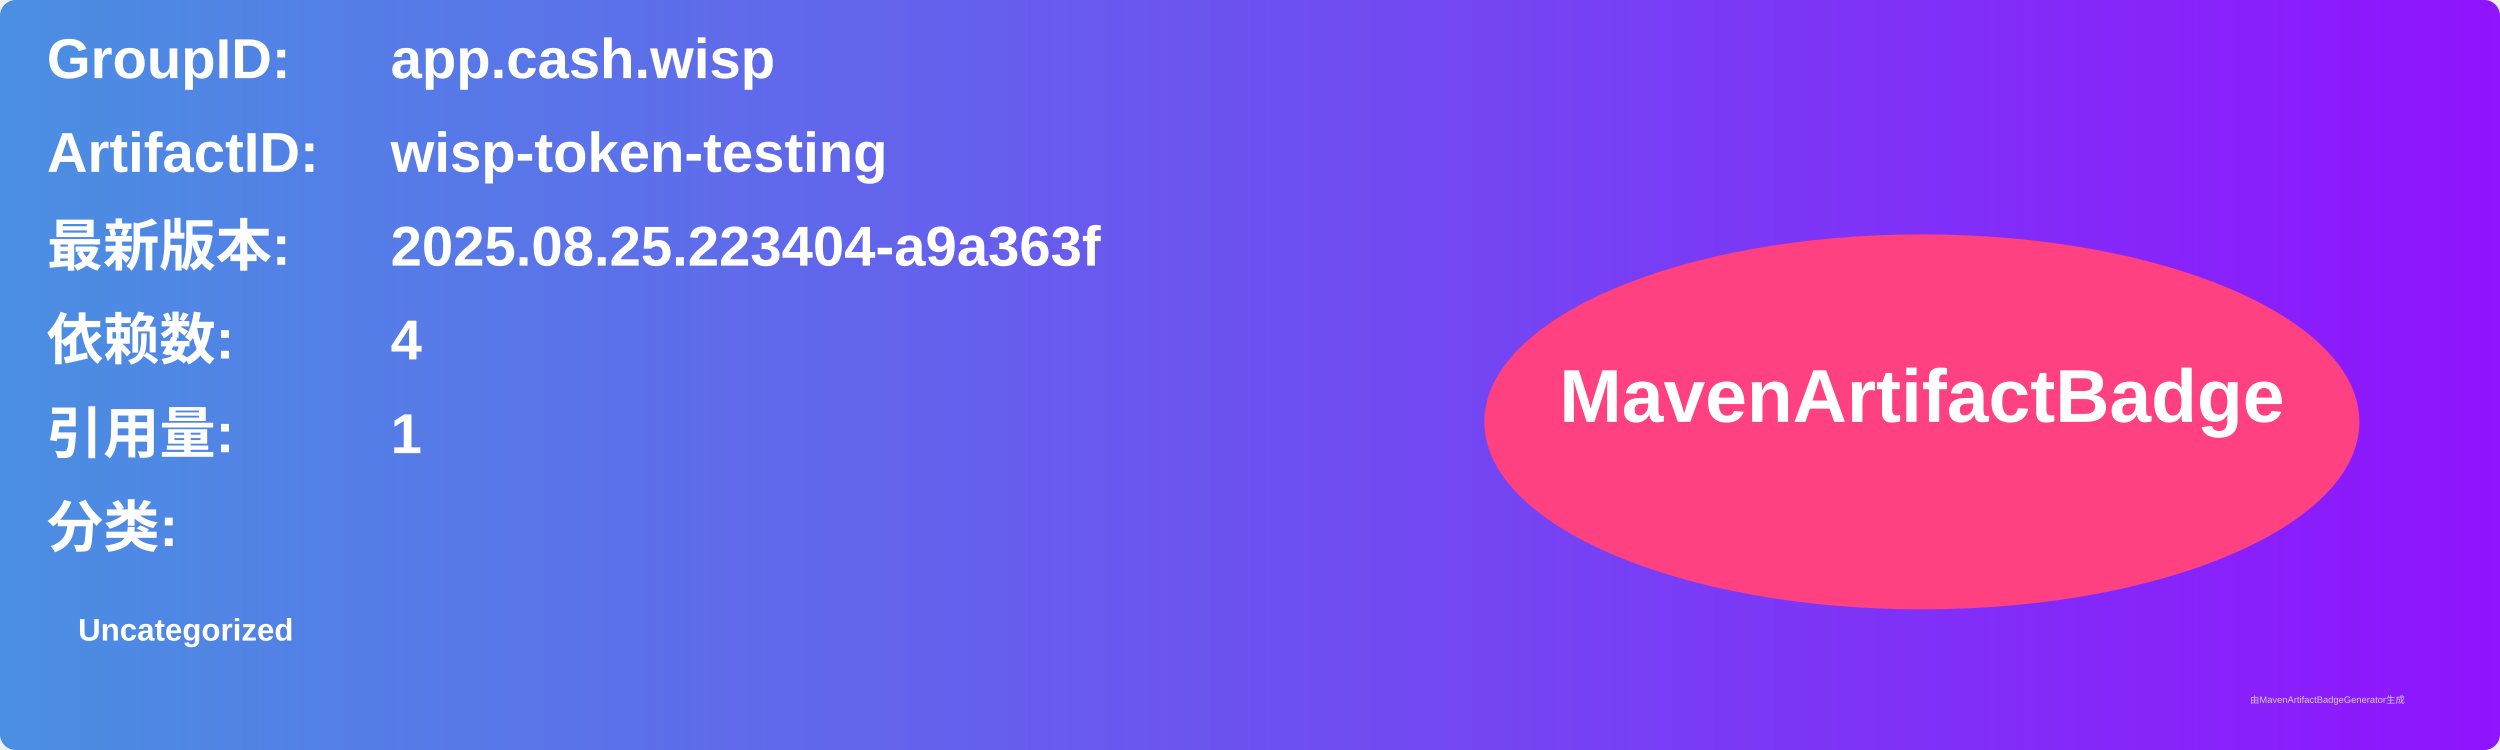
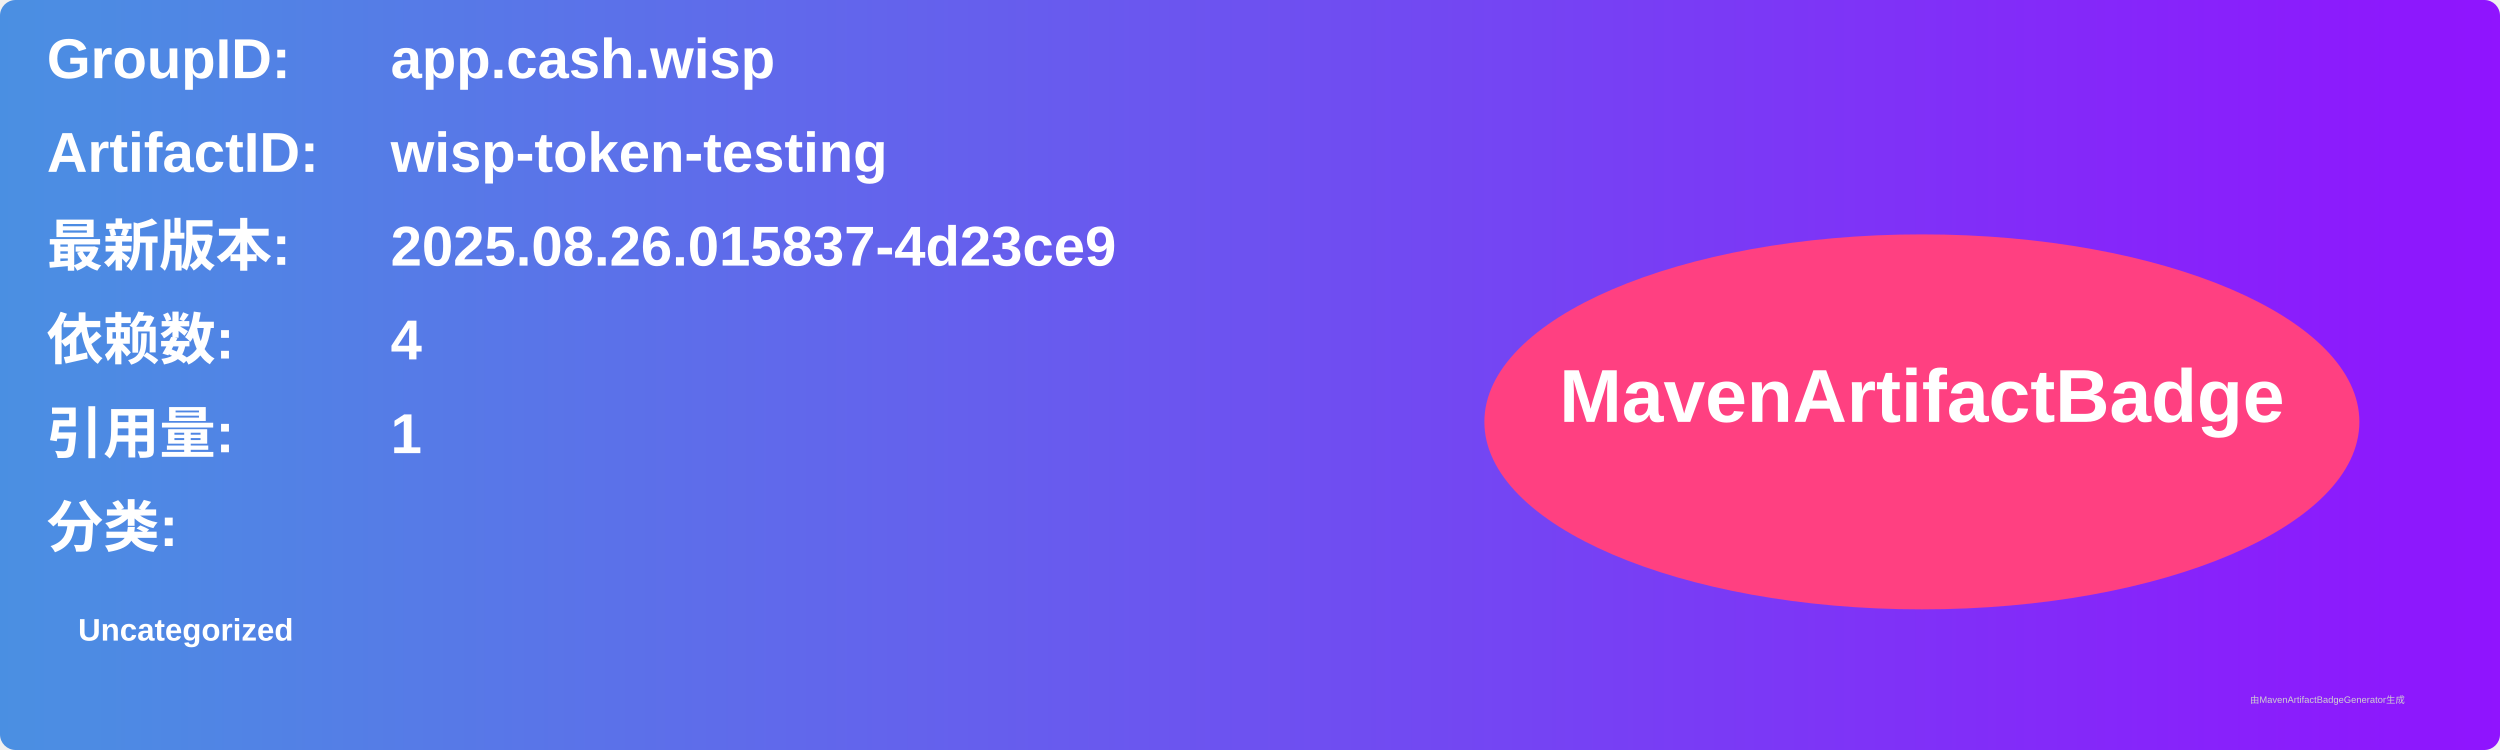
<svg xmlns="http://www.w3.org/2000/svg" width="800" height="240" viewBox="0 0 800 240">
  <linearGradient id="grad" x1="0%" y1="0%" x2="100%" y2="0%">
    <stop offset="0%" stop-color="#4a90e2" />
    <stop offset="100%" stop-color="#9013fe" />
  </linearGradient>
  <rect width="100%" height="100%" rx="5" ry="5" fill="url(#grad)" />
  <g transform="translate(15, 15)">
    <text x="0" y="10" font-family="Arial" font-size="18" fill="white" font-weight="bold" width="260">GroupID:</text>
    <text x="110" y="10" font-family="Arial" font-size="18" fill="white" font-weight="bold" width="460">app.cash.wisp</text>
    <text x="0" y="40" font-family="Arial" font-size="18" fill="white" font-weight="bold" width="260">ArtifactID:</text>
    <text x="110" y="40" font-family="Arial" font-size="18" fill="white" font-weight="bold" width="460">wisp-token-testing</text>
    <text x="0" y="70" font-family="Arial" font-size="18" fill="white" font-weight="bold">最新版本:</text>
    <text x="110" y="70" font-family="Arial" font-size="18" fill="white" font-weight="bold">
-       <tspan font-weight="bold">2025.08.25.223404-a9a363f</tspan>
+       <tspan font-weight="bold">2025.08.26.015837-4d23ce9</tspan>
    </text>
    <text x="0" y="100" font-family="Arial" font-size="18" fill="white" font-weight="bold">依赖数: </text>
    <text x="110" y="100" font-family="Arial" font-size="18" fill="white">
      <tspan font-weight="bold">4</tspan>
    </text>
    <text x="0" y="130" font-family="Arial" font-size="18" fill="white" font-weight="bold">引用量: </text>
    <text x="110" y="130" font-family="Arial" font-size="18" fill="white">
      <tspan font-weight="bold">1</tspan>
    </text>
    <text x="0" y="160" font-family="Arial" font-size="18" fill="white" font-weight="bold">分类:</text>
    <text x="10" y="190" font-family="Arial" font-size="10" fill="white">
      <tspan font-weight="bold">Uncategorized</tspan>
    </text>
    <ellipse cx="600" cy="120" rx="140" ry="60" fill="#ff4081" />
    <text x="600" y="120" text-anchor="middle" font-family="Arial" font-size="24" fill="white" font-weight="bold">MavenArtifactBadge</text>
  </g>
  <text x="720" y="225" font-family="Arial" font-size="3" fill="#d0d0d0">由MavenArtifactBadgeGenerator生成</text>
</svg>
